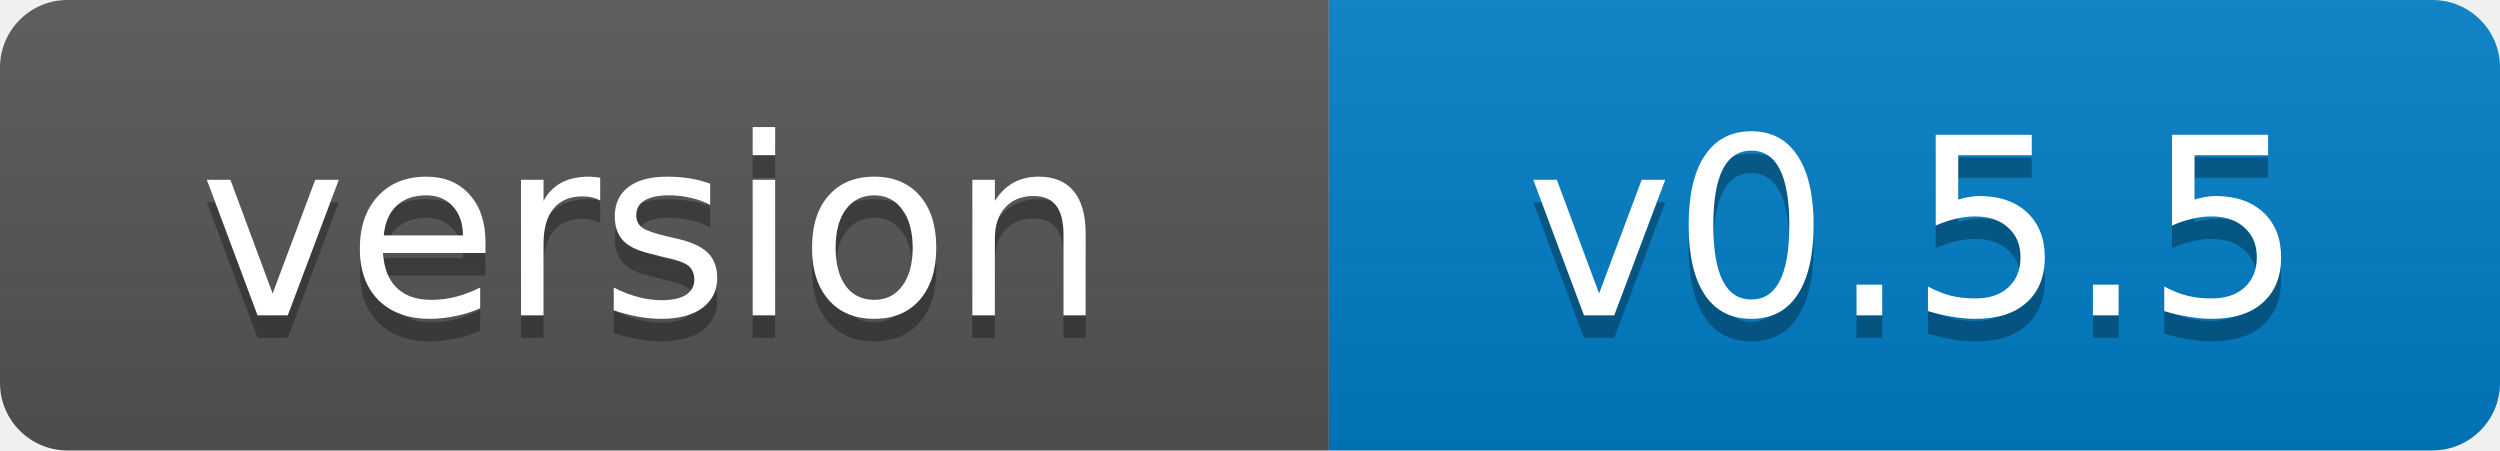
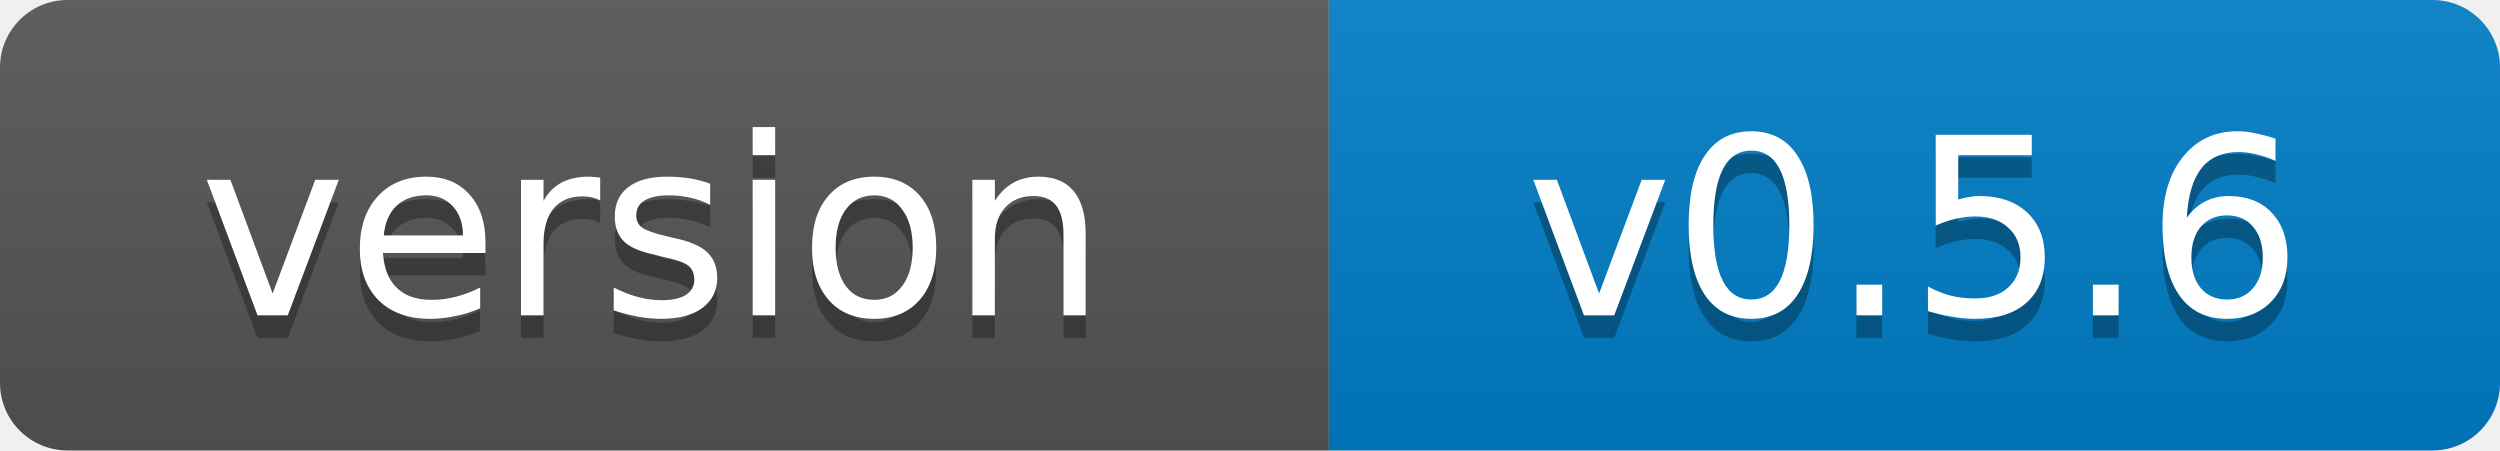
- <svg xmlns="http://www.w3.org/2000/svg" width="111" height="20" role="img" aria-label="version: v0.5.5">
+ <svg xmlns="http://www.w3.org/2000/svg" width="111" height="20" role="img" aria-label="version: v0.5.6">
  <linearGradient id="s" x2="0" y2="100%">
    <stop offset="0" stop-color="#bbb" stop-opacity=".1" />
    <stop offset="1" stop-opacity=".1" />
  </linearGradient>
  <clipPath id="r">
    <rect width="111" height="20" rx="3" fill="#fff" />
  </clipPath>
  <g clip-path="url(#r)">
    <rect width="59" height="20" fill="#555" />
    <rect x="59" width="52" height="20" fill="#007ec6" />
    <rect width="111" height="20" fill="url(#s)" />
  </g>
  <g fill="#fff" text-anchor="middle" font-family="Verdana,Geneva,DejaVu Sans,sans-serif" font-size="11">
    <text x="29" y="15" fill="#010101" fill-opacity=".3">version</text>
    <text x="29" y="14">version</text>
-     <text x="85" y="15" fill="#010101" fill-opacity=".3">v0.5.5</text>
-     <text x="85" y="14">v0.5.5</text>
+     <text x="85" y="15" fill="#010101" fill-opacity=".3">v0.5.6</text>
+     <text x="85" y="14">v0.5.6</text>
  </g>
</svg>
